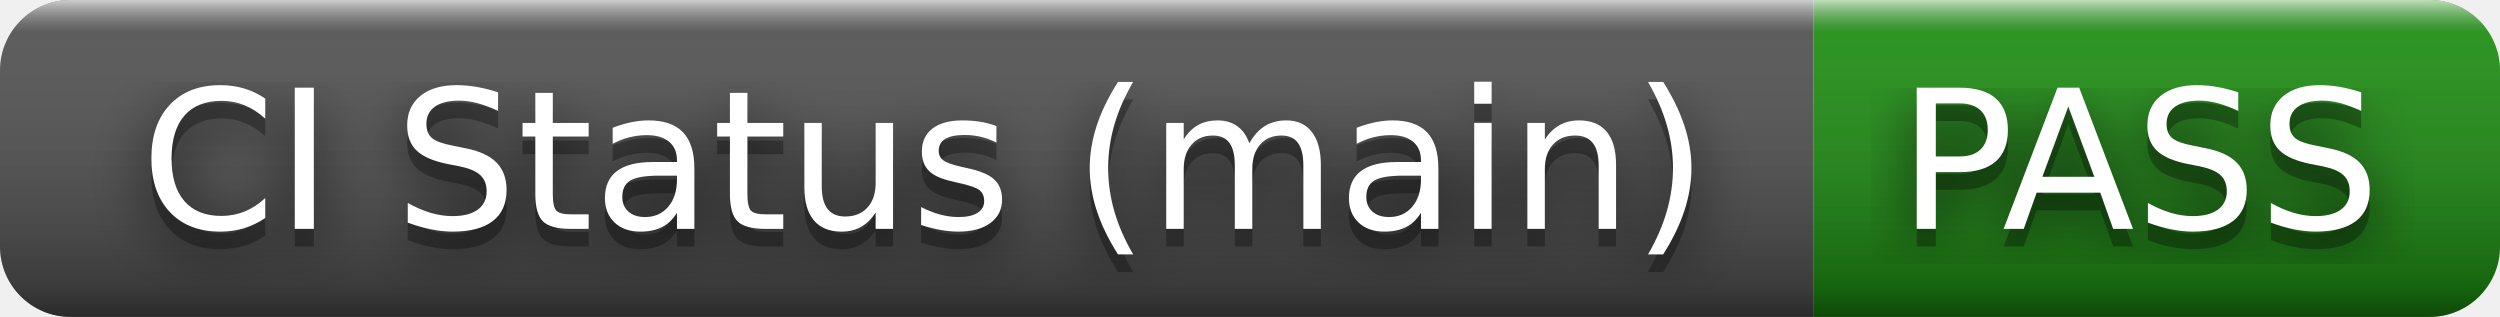
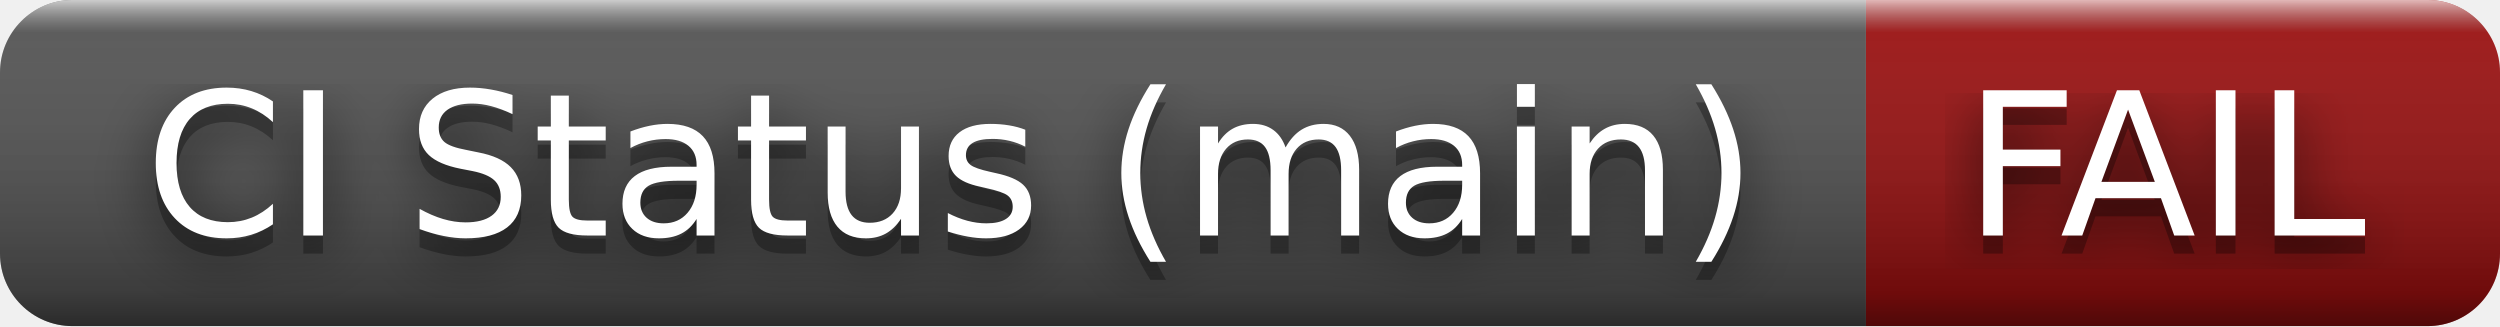
- <svg xmlns="http://www.w3.org/2000/svg" width="142" height="18" role="img" aria-label="CI Status (main): PASS">
+ <svg xmlns="http://www.w3.org/2000/svg" width="138" height="18" role="img" aria-label="CI Status (main): FAIL">
  <filter id="blur">
    <feGaussianBlur stdDeviation="16" />
  </filter>
  <linearGradient id="s" x2="0" y2="100%">
    <stop offset="0" stop-color="#fff" stop-opacity=".7" />
    <stop offset=".1" stop-color="#aaa" stop-opacity=".1" />
    <stop offset=".9" stop-color="#000" stop-opacity=".3" />
    <stop offset="1" stop-color="#000" stop-opacity=".5" />
  </linearGradient>
  <clipPath id="r">
-     <rect width="142" height="18" rx="4" />
+     <rect width="138" height="18" rx="4" />
  </clipPath>
  <g clip-path="url(#r)">
    <rect width="103" height="18" fill="#555" />
-     <rect x="103" width="39" height="18" fill="#209215" />
-     <rect width="142" height="18" fill="url(#s)" />
+     <rect x="103" width="35" height="18" fill="#9e1010" />
+     <rect width="138" height="18" fill="url(#s)" />
  </g>
  <g fill="#fff" text-anchor="middle" font-family="Verdana,Geneva,DejaVu Sans,sans-serif" text-rendering="geometricPrecision" font-size="110">
    <g transform="scale(.1)">
      <g aria-hidden="true" fill="#010101">
        <text x="525" y="140" fill-opacity=".8" filter="url(#blur)" textLength="930">CI Status (main)</text>
        <text x="525" y="140" fill-opacity=".3" textLength="930">CI Status (main)</text>
      </g>
      <text x="525" y="130" textLength="930">CI Status (main)</text>
    </g>
    <g transform="scale(.1)">
      <g aria-hidden="true" fill="#010101">
-         <text x="1215" y="140" fill-opacity=".8" filter="url(#blur)" textLength="290">PASS</text>
-         <text x="1215" y="140" fill-opacity=".3" textLength="290">PASS</text>
+         <text x="1195" y="140" fill-opacity=".8" filter="url(#blur)" textLength="250">FAIL</text>
+         <text x="1195" y="140" fill-opacity=".3" textLength="250">FAIL</text>
      </g>
-       <text x="1215" y="130" textLength="290">PASS</text>
+       <text x="1195" y="130" textLength="250">FAIL</text>
    </g>
  </g>
</svg>
